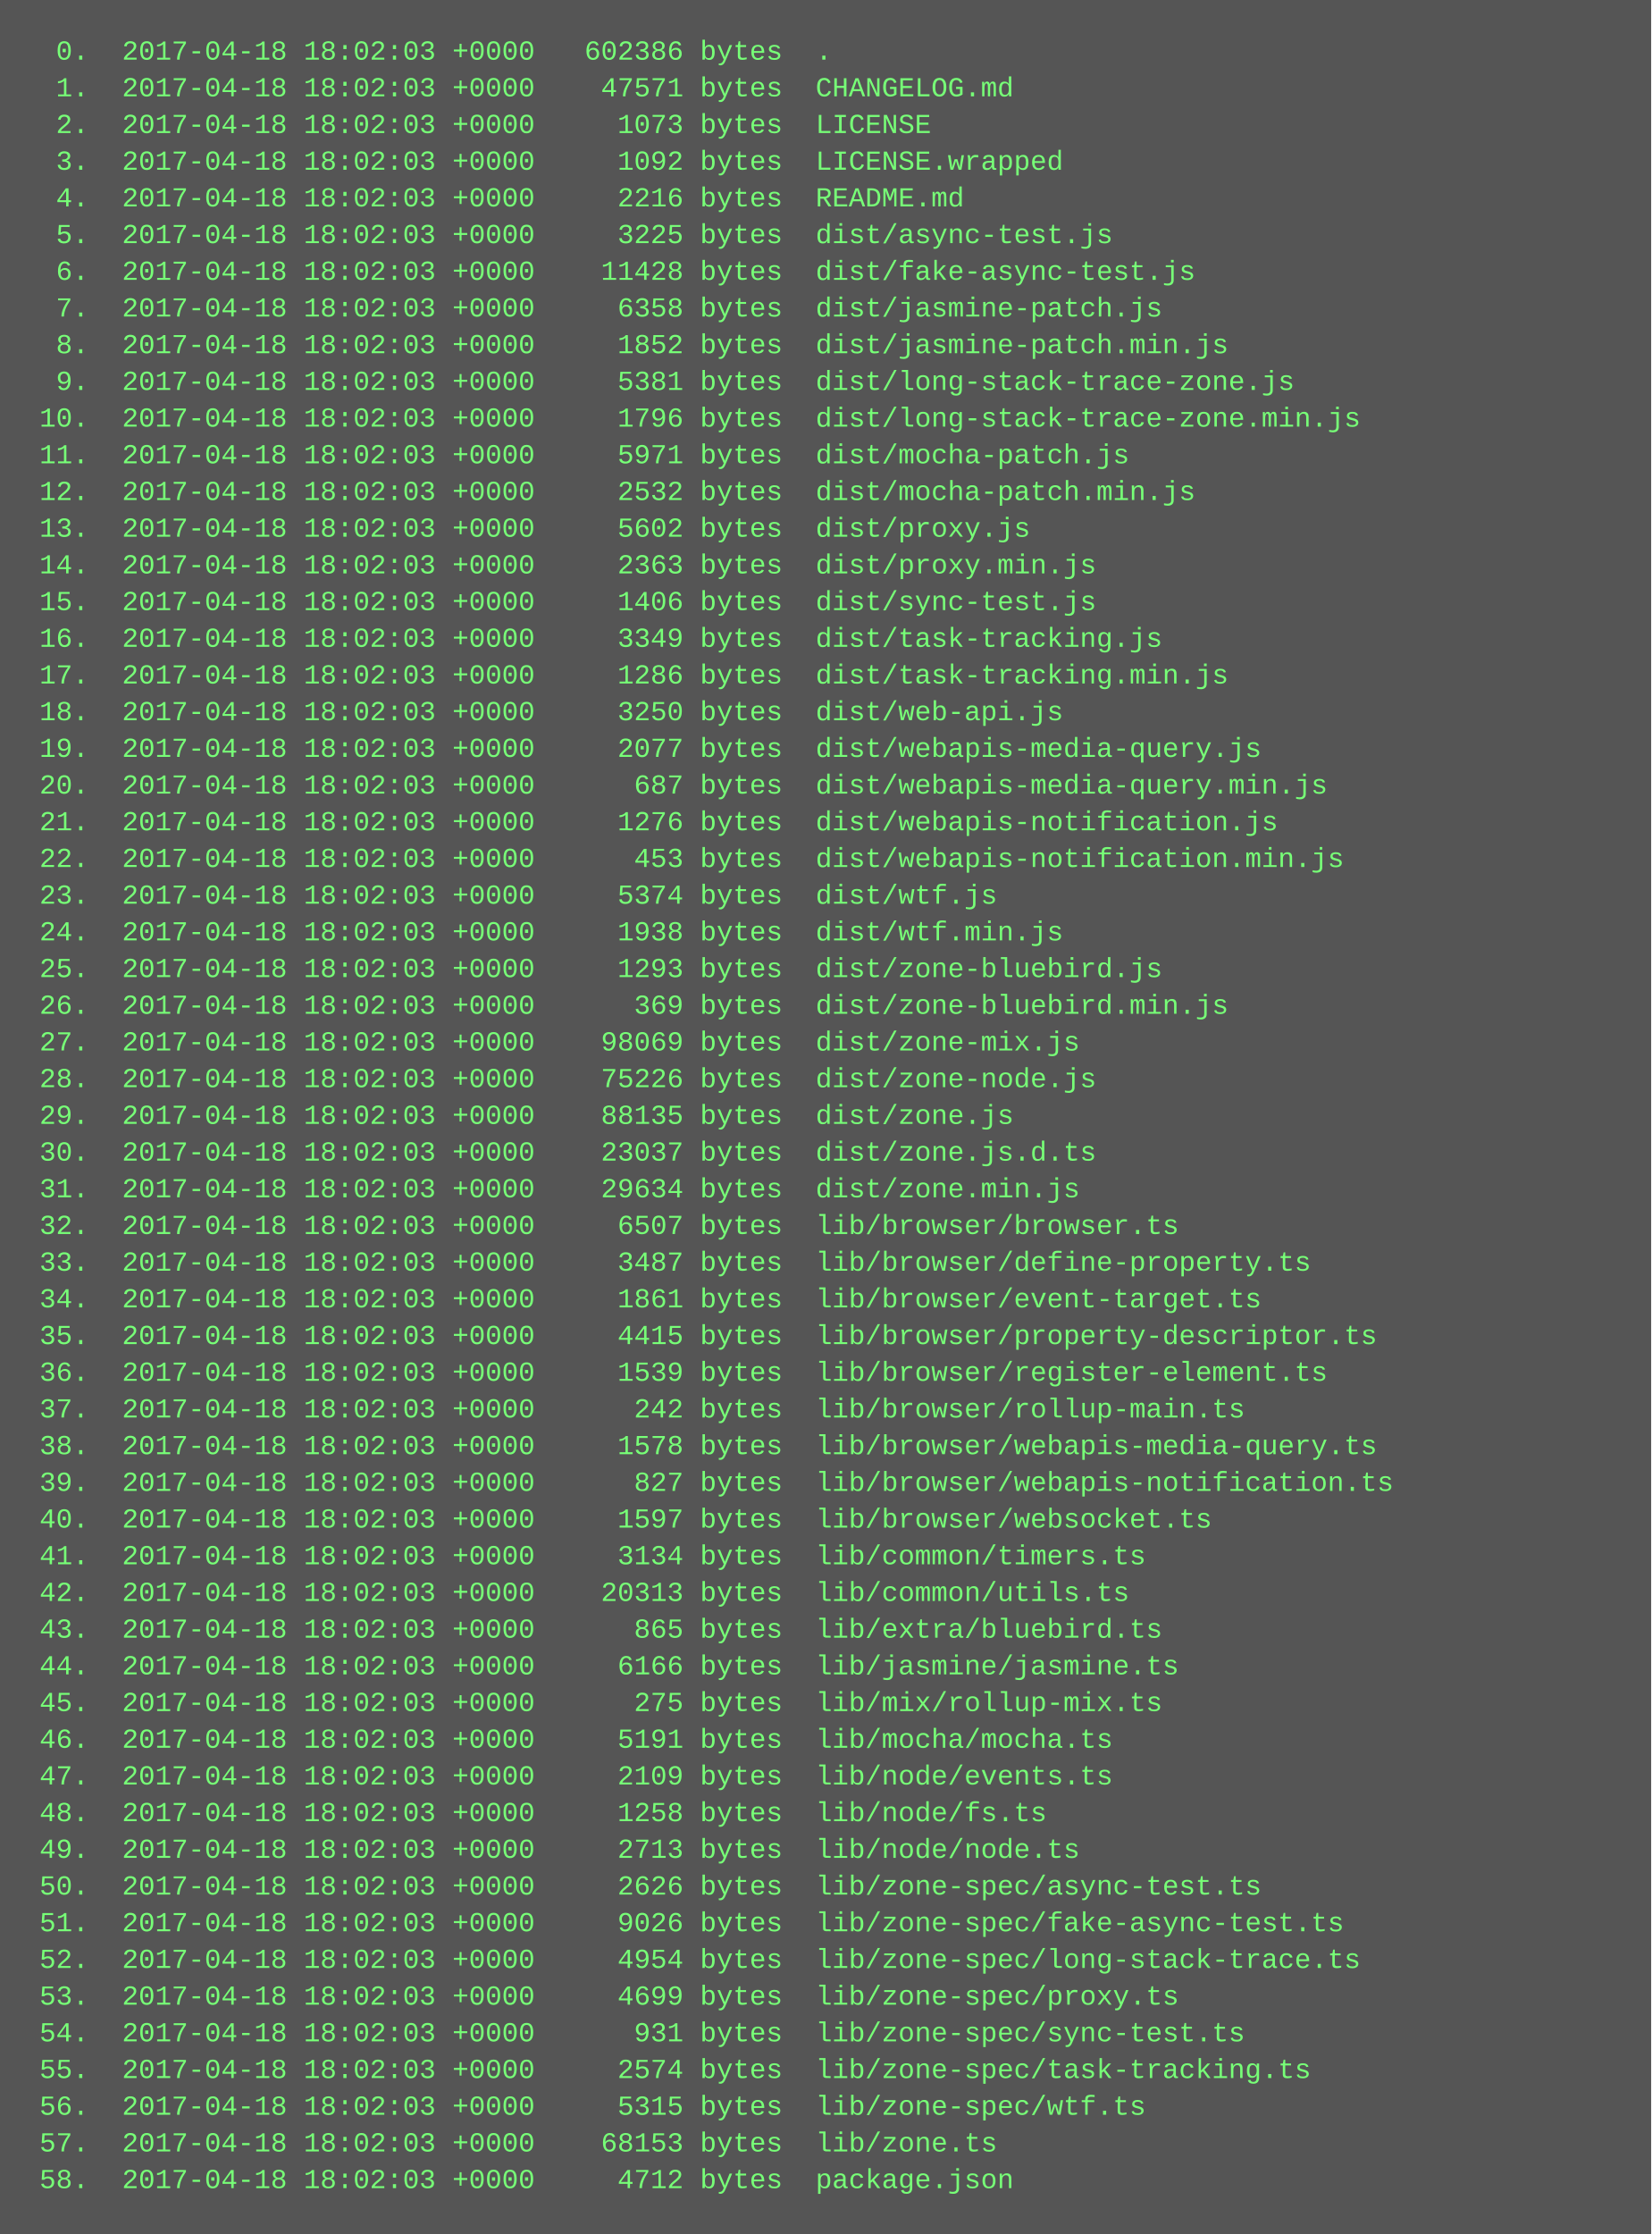
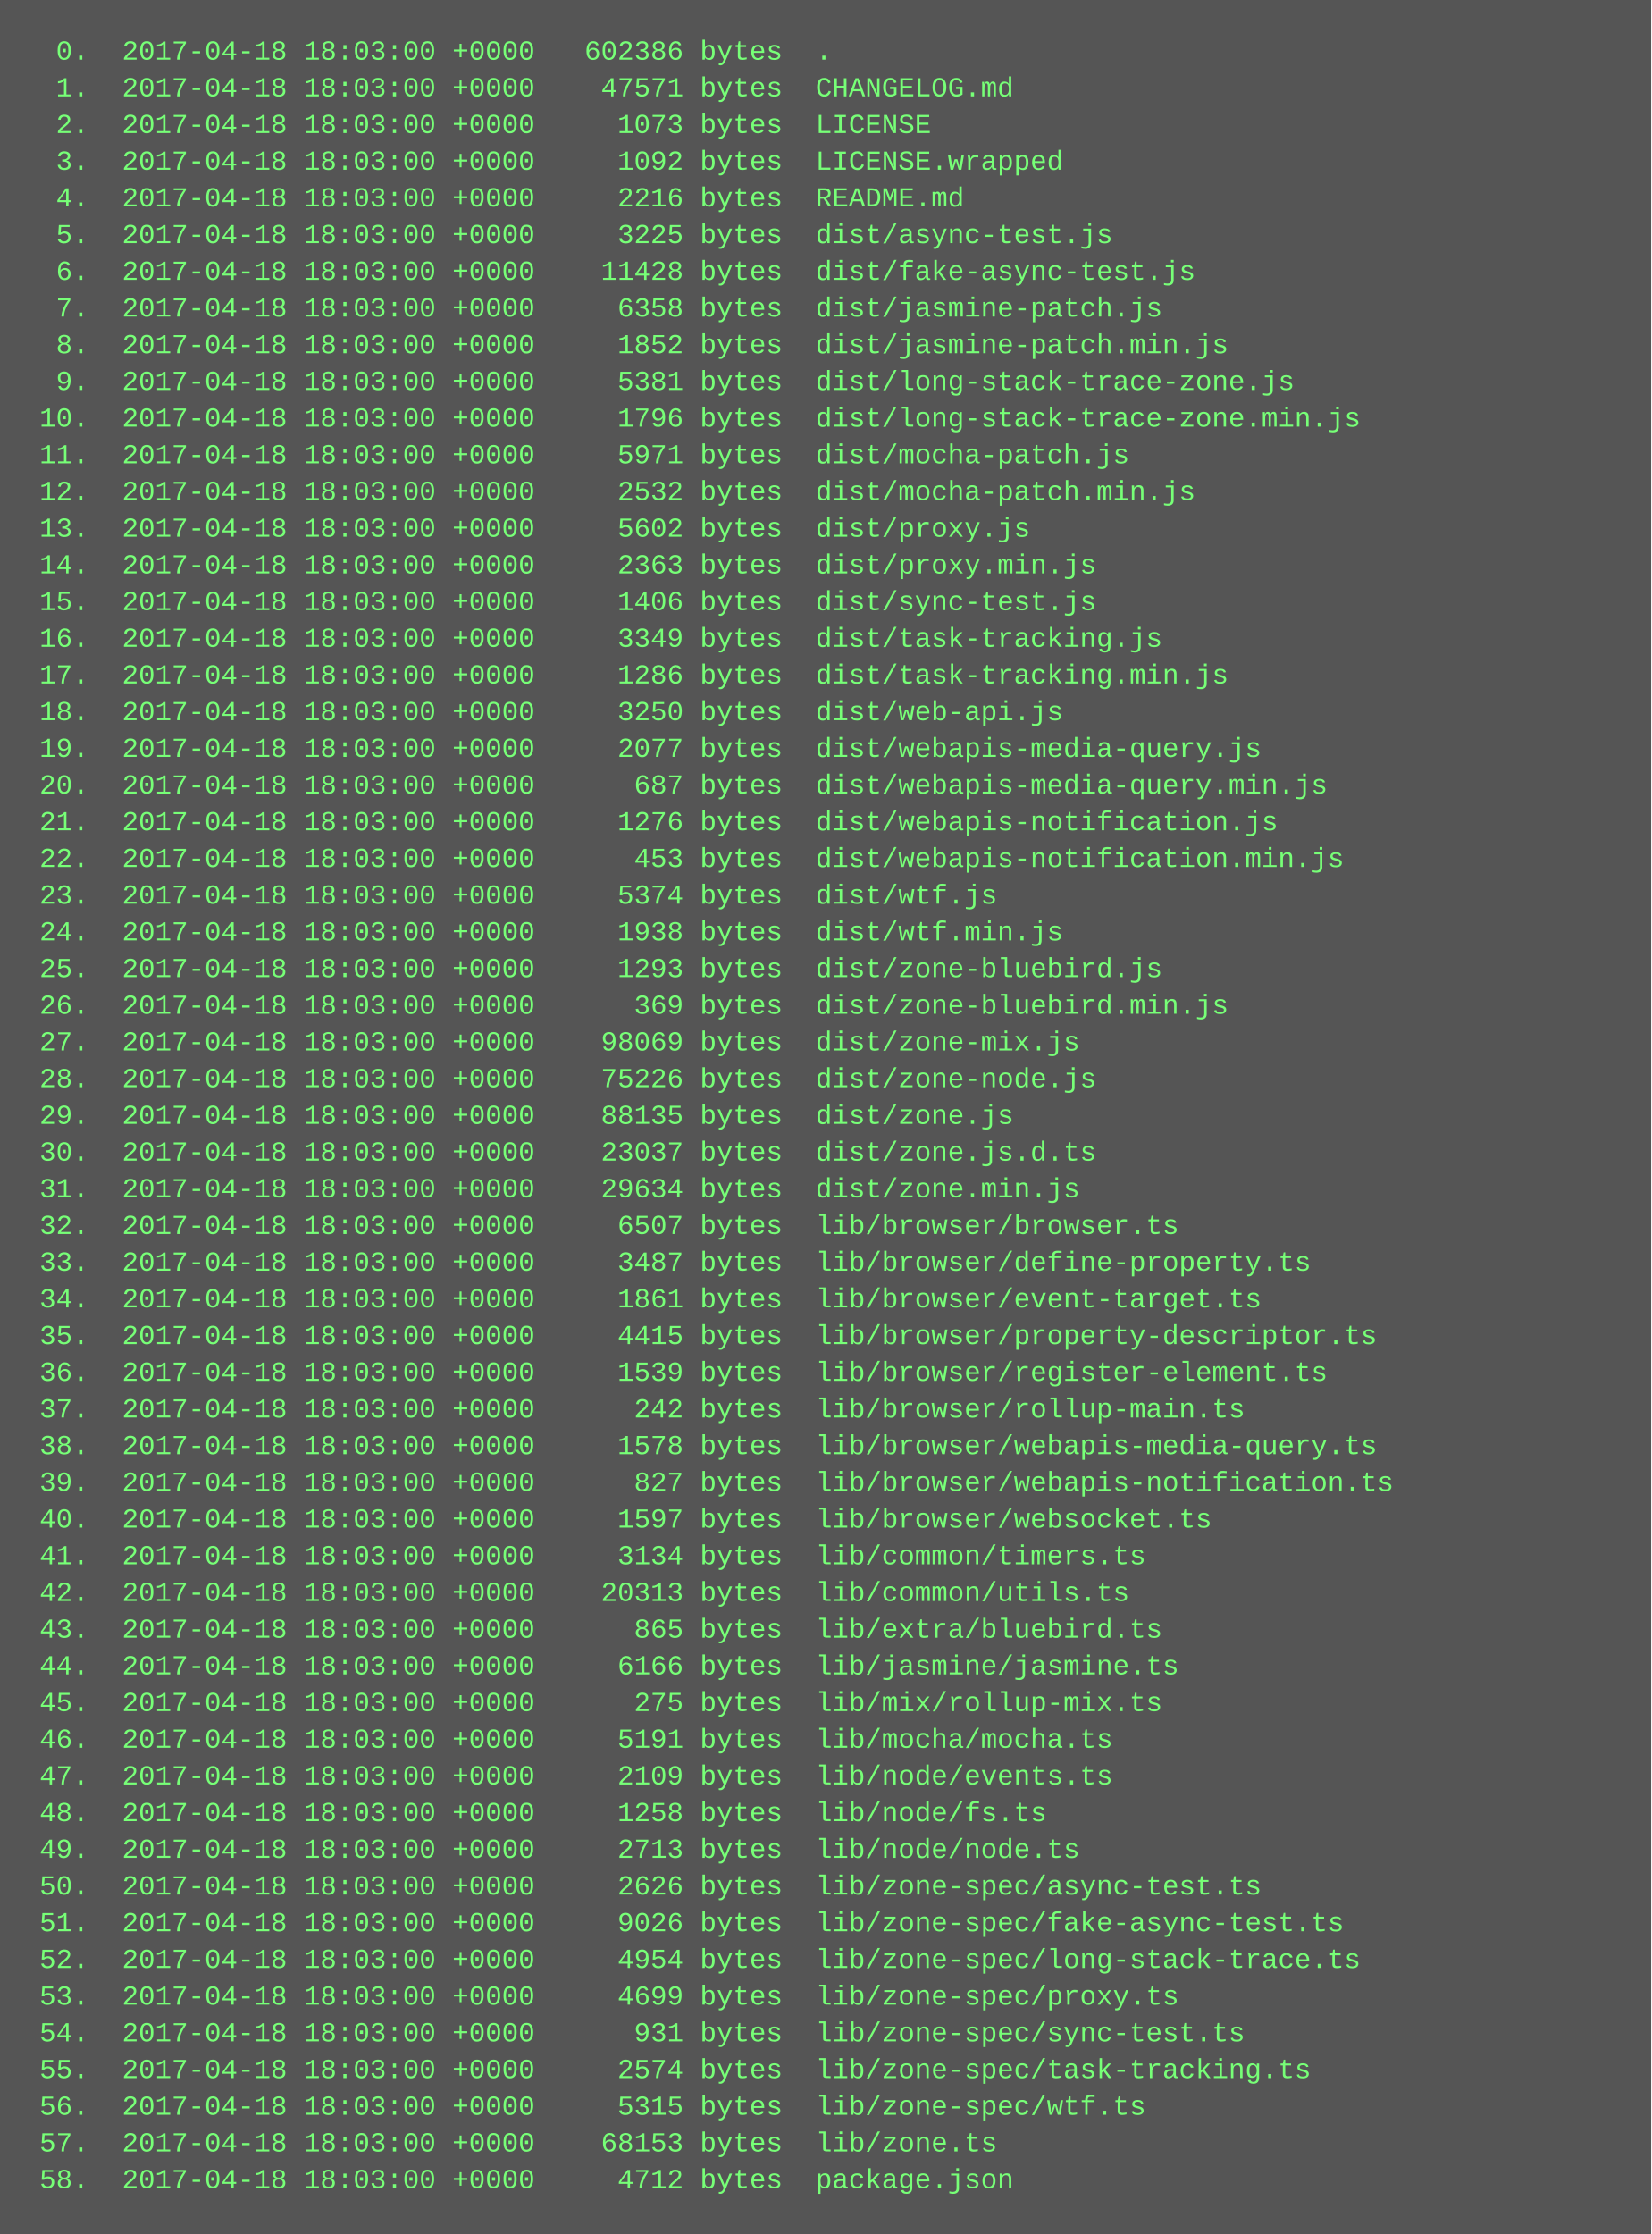
<svg xmlns="http://www.w3.org/2000/svg" height="974" width="720">
  <rect height="974" fill="#555" width="720" />
  <text fill="#7f7" font-family="Courier New" font-size="12" xml:space="preserve">
-     <tspan x="10" y="26">  0.  2017-04-18 18:02:03 +0000   602386 bytes  .</tspan>
-     <tspan x="10" y="42">  1.  2017-04-18 18:02:03 +0000    47571 bytes  CHANGELOG.md</tspan>
-     <tspan x="10" y="58">  2.  2017-04-18 18:02:03 +0000     1073 bytes  LICENSE</tspan>
-     <tspan x="10" y="74">  3.  2017-04-18 18:02:03 +0000     1092 bytes  LICENSE.wrapped</tspan>
-     <tspan x="10" y="90">  4.  2017-04-18 18:02:03 +0000     2216 bytes  README.md</tspan>
-     <tspan x="10" y="106">  5.  2017-04-18 18:02:03 +0000     3225 bytes  dist/async-test.js</tspan>
-     <tspan x="10" y="122">  6.  2017-04-18 18:02:03 +0000    11428 bytes  dist/fake-async-test.js</tspan>
-     <tspan x="10" y="138">  7.  2017-04-18 18:02:03 +0000     6358 bytes  dist/jasmine-patch.js</tspan>
-     <tspan x="10" y="154">  8.  2017-04-18 18:02:03 +0000     1852 bytes  dist/jasmine-patch.min.js</tspan>
-     <tspan x="10" y="170">  9.  2017-04-18 18:02:03 +0000     5381 bytes  dist/long-stack-trace-zone.js</tspan>
-     <tspan x="10" y="186"> 10.  2017-04-18 18:02:03 +0000     1796 bytes  dist/long-stack-trace-zone.min.js</tspan>
-     <tspan x="10" y="202"> 11.  2017-04-18 18:02:03 +0000     5971 bytes  dist/mocha-patch.js</tspan>
-     <tspan x="10" y="218"> 12.  2017-04-18 18:02:03 +0000     2532 bytes  dist/mocha-patch.min.js</tspan>
-     <tspan x="10" y="234"> 13.  2017-04-18 18:02:03 +0000     5602 bytes  dist/proxy.js</tspan>
-     <tspan x="10" y="250"> 14.  2017-04-18 18:02:03 +0000     2363 bytes  dist/proxy.min.js</tspan>
-     <tspan x="10" y="266"> 15.  2017-04-18 18:02:03 +0000     1406 bytes  dist/sync-test.js</tspan>
-     <tspan x="10" y="282"> 16.  2017-04-18 18:02:03 +0000     3349 bytes  dist/task-tracking.js</tspan>
-     <tspan x="10" y="298"> 17.  2017-04-18 18:02:03 +0000     1286 bytes  dist/task-tracking.min.js</tspan>
-     <tspan x="10" y="314"> 18.  2017-04-18 18:02:03 +0000     3250 bytes  dist/web-api.js</tspan>
-     <tspan x="10" y="330"> 19.  2017-04-18 18:02:03 +0000     2077 bytes  dist/webapis-media-query.js</tspan>
-     <tspan x="10" y="346"> 20.  2017-04-18 18:02:03 +0000      687 bytes  dist/webapis-media-query.min.js</tspan>
-     <tspan x="10" y="362"> 21.  2017-04-18 18:02:03 +0000     1276 bytes  dist/webapis-notification.js</tspan>
-     <tspan x="10" y="378"> 22.  2017-04-18 18:02:03 +0000      453 bytes  dist/webapis-notification.min.js</tspan>
-     <tspan x="10" y="394"> 23.  2017-04-18 18:02:03 +0000     5374 bytes  dist/wtf.js</tspan>
-     <tspan x="10" y="410"> 24.  2017-04-18 18:02:03 +0000     1938 bytes  dist/wtf.min.js</tspan>
-     <tspan x="10" y="426"> 25.  2017-04-18 18:02:03 +0000     1293 bytes  dist/zone-bluebird.js</tspan>
-     <tspan x="10" y="442"> 26.  2017-04-18 18:02:03 +0000      369 bytes  dist/zone-bluebird.min.js</tspan>
-     <tspan x="10" y="458"> 27.  2017-04-18 18:02:03 +0000    98069 bytes  dist/zone-mix.js</tspan>
-     <tspan x="10" y="474"> 28.  2017-04-18 18:02:03 +0000    75226 bytes  dist/zone-node.js</tspan>
-     <tspan x="10" y="490"> 29.  2017-04-18 18:02:03 +0000    88135 bytes  dist/zone.js</tspan>
-     <tspan x="10" y="506"> 30.  2017-04-18 18:02:03 +0000    23037 bytes  dist/zone.js.d.ts</tspan>
-     <tspan x="10" y="522"> 31.  2017-04-18 18:02:03 +0000    29634 bytes  dist/zone.min.js</tspan>
-     <tspan x="10" y="538"> 32.  2017-04-18 18:02:03 +0000     6507 bytes  lib/browser/browser.ts</tspan>
-     <tspan x="10" y="554"> 33.  2017-04-18 18:02:03 +0000     3487 bytes  lib/browser/define-property.ts</tspan>
-     <tspan x="10" y="570"> 34.  2017-04-18 18:02:03 +0000     1861 bytes  lib/browser/event-target.ts</tspan>
-     <tspan x="10" y="586"> 35.  2017-04-18 18:02:03 +0000     4415 bytes  lib/browser/property-descriptor.ts</tspan>
-     <tspan x="10" y="602"> 36.  2017-04-18 18:02:03 +0000     1539 bytes  lib/browser/register-element.ts</tspan>
-     <tspan x="10" y="618"> 37.  2017-04-18 18:02:03 +0000      242 bytes  lib/browser/rollup-main.ts</tspan>
-     <tspan x="10" y="634"> 38.  2017-04-18 18:02:03 +0000     1578 bytes  lib/browser/webapis-media-query.ts</tspan>
-     <tspan x="10" y="650"> 39.  2017-04-18 18:02:03 +0000      827 bytes  lib/browser/webapis-notification.ts</tspan>
-     <tspan x="10" y="666"> 40.  2017-04-18 18:02:03 +0000     1597 bytes  lib/browser/websocket.ts</tspan>
-     <tspan x="10" y="682"> 41.  2017-04-18 18:02:03 +0000     3134 bytes  lib/common/timers.ts</tspan>
-     <tspan x="10" y="698"> 42.  2017-04-18 18:02:03 +0000    20313 bytes  lib/common/utils.ts</tspan>
-     <tspan x="10" y="714"> 43.  2017-04-18 18:02:03 +0000      865 bytes  lib/extra/bluebird.ts</tspan>
-     <tspan x="10" y="730"> 44.  2017-04-18 18:02:03 +0000     6166 bytes  lib/jasmine/jasmine.ts</tspan>
-     <tspan x="10" y="746"> 45.  2017-04-18 18:02:03 +0000      275 bytes  lib/mix/rollup-mix.ts</tspan>
-     <tspan x="10" y="762"> 46.  2017-04-18 18:02:03 +0000     5191 bytes  lib/mocha/mocha.ts</tspan>
-     <tspan x="10" y="778"> 47.  2017-04-18 18:02:03 +0000     2109 bytes  lib/node/events.ts</tspan>
-     <tspan x="10" y="794"> 48.  2017-04-18 18:02:03 +0000     1258 bytes  lib/node/fs.ts</tspan>
-     <tspan x="10" y="810"> 49.  2017-04-18 18:02:03 +0000     2713 bytes  lib/node/node.ts</tspan>
-     <tspan x="10" y="826"> 50.  2017-04-18 18:02:03 +0000     2626 bytes  lib/zone-spec/async-test.ts</tspan>
-     <tspan x="10" y="842"> 51.  2017-04-18 18:02:03 +0000     9026 bytes  lib/zone-spec/fake-async-test.ts</tspan>
-     <tspan x="10" y="858"> 52.  2017-04-18 18:02:03 +0000     4954 bytes  lib/zone-spec/long-stack-trace.ts</tspan>
-     <tspan x="10" y="874"> 53.  2017-04-18 18:02:03 +0000     4699 bytes  lib/zone-spec/proxy.ts</tspan>
-     <tspan x="10" y="890"> 54.  2017-04-18 18:02:03 +0000      931 bytes  lib/zone-spec/sync-test.ts</tspan>
-     <tspan x="10" y="906"> 55.  2017-04-18 18:02:03 +0000     2574 bytes  lib/zone-spec/task-tracking.ts</tspan>
-     <tspan x="10" y="922"> 56.  2017-04-18 18:02:03 +0000     5315 bytes  lib/zone-spec/wtf.ts</tspan>
-     <tspan x="10" y="938"> 57.  2017-04-18 18:02:03 +0000    68153 bytes  lib/zone.ts</tspan>
-     <tspan x="10" y="954"> 58.  2017-04-18 18:02:03 +0000     4712 bytes  package.json</tspan>
+     <tspan x="10" y="26">  0.  2017-04-18 18:03:00 +0000   602386 bytes  .</tspan>
+     <tspan x="10" y="42">  1.  2017-04-18 18:03:00 +0000    47571 bytes  CHANGELOG.md</tspan>
+     <tspan x="10" y="58">  2.  2017-04-18 18:03:00 +0000     1073 bytes  LICENSE</tspan>
+     <tspan x="10" y="74">  3.  2017-04-18 18:03:00 +0000     1092 bytes  LICENSE.wrapped</tspan>
+     <tspan x="10" y="90">  4.  2017-04-18 18:03:00 +0000     2216 bytes  README.md</tspan>
+     <tspan x="10" y="106">  5.  2017-04-18 18:03:00 +0000     3225 bytes  dist/async-test.js</tspan>
+     <tspan x="10" y="122">  6.  2017-04-18 18:03:00 +0000    11428 bytes  dist/fake-async-test.js</tspan>
+     <tspan x="10" y="138">  7.  2017-04-18 18:03:00 +0000     6358 bytes  dist/jasmine-patch.js</tspan>
+     <tspan x="10" y="154">  8.  2017-04-18 18:03:00 +0000     1852 bytes  dist/jasmine-patch.min.js</tspan>
+     <tspan x="10" y="170">  9.  2017-04-18 18:03:00 +0000     5381 bytes  dist/long-stack-trace-zone.js</tspan>
+     <tspan x="10" y="186"> 10.  2017-04-18 18:03:00 +0000     1796 bytes  dist/long-stack-trace-zone.min.js</tspan>
+     <tspan x="10" y="202"> 11.  2017-04-18 18:03:00 +0000     5971 bytes  dist/mocha-patch.js</tspan>
+     <tspan x="10" y="218"> 12.  2017-04-18 18:03:00 +0000     2532 bytes  dist/mocha-patch.min.js</tspan>
+     <tspan x="10" y="234"> 13.  2017-04-18 18:03:00 +0000     5602 bytes  dist/proxy.js</tspan>
+     <tspan x="10" y="250"> 14.  2017-04-18 18:03:00 +0000     2363 bytes  dist/proxy.min.js</tspan>
+     <tspan x="10" y="266"> 15.  2017-04-18 18:03:00 +0000     1406 bytes  dist/sync-test.js</tspan>
+     <tspan x="10" y="282"> 16.  2017-04-18 18:03:00 +0000     3349 bytes  dist/task-tracking.js</tspan>
+     <tspan x="10" y="298"> 17.  2017-04-18 18:03:00 +0000     1286 bytes  dist/task-tracking.min.js</tspan>
+     <tspan x="10" y="314"> 18.  2017-04-18 18:03:00 +0000     3250 bytes  dist/web-api.js</tspan>
+     <tspan x="10" y="330"> 19.  2017-04-18 18:03:00 +0000     2077 bytes  dist/webapis-media-query.js</tspan>
+     <tspan x="10" y="346"> 20.  2017-04-18 18:03:00 +0000      687 bytes  dist/webapis-media-query.min.js</tspan>
+     <tspan x="10" y="362"> 21.  2017-04-18 18:03:00 +0000     1276 bytes  dist/webapis-notification.js</tspan>
+     <tspan x="10" y="378"> 22.  2017-04-18 18:03:00 +0000      453 bytes  dist/webapis-notification.min.js</tspan>
+     <tspan x="10" y="394"> 23.  2017-04-18 18:03:00 +0000     5374 bytes  dist/wtf.js</tspan>
+     <tspan x="10" y="410"> 24.  2017-04-18 18:03:00 +0000     1938 bytes  dist/wtf.min.js</tspan>
+     <tspan x="10" y="426"> 25.  2017-04-18 18:03:00 +0000     1293 bytes  dist/zone-bluebird.js</tspan>
+     <tspan x="10" y="442"> 26.  2017-04-18 18:03:00 +0000      369 bytes  dist/zone-bluebird.min.js</tspan>
+     <tspan x="10" y="458"> 27.  2017-04-18 18:03:00 +0000    98069 bytes  dist/zone-mix.js</tspan>
+     <tspan x="10" y="474"> 28.  2017-04-18 18:03:00 +0000    75226 bytes  dist/zone-node.js</tspan>
+     <tspan x="10" y="490"> 29.  2017-04-18 18:03:00 +0000    88135 bytes  dist/zone.js</tspan>
+     <tspan x="10" y="506"> 30.  2017-04-18 18:03:00 +0000    23037 bytes  dist/zone.js.d.ts</tspan>
+     <tspan x="10" y="522"> 31.  2017-04-18 18:03:00 +0000    29634 bytes  dist/zone.min.js</tspan>
+     <tspan x="10" y="538"> 32.  2017-04-18 18:03:00 +0000     6507 bytes  lib/browser/browser.ts</tspan>
+     <tspan x="10" y="554"> 33.  2017-04-18 18:03:00 +0000     3487 bytes  lib/browser/define-property.ts</tspan>
+     <tspan x="10" y="570"> 34.  2017-04-18 18:03:00 +0000     1861 bytes  lib/browser/event-target.ts</tspan>
+     <tspan x="10" y="586"> 35.  2017-04-18 18:03:00 +0000     4415 bytes  lib/browser/property-descriptor.ts</tspan>
+     <tspan x="10" y="602"> 36.  2017-04-18 18:03:00 +0000     1539 bytes  lib/browser/register-element.ts</tspan>
+     <tspan x="10" y="618"> 37.  2017-04-18 18:03:00 +0000      242 bytes  lib/browser/rollup-main.ts</tspan>
+     <tspan x="10" y="634"> 38.  2017-04-18 18:03:00 +0000     1578 bytes  lib/browser/webapis-media-query.ts</tspan>
+     <tspan x="10" y="650"> 39.  2017-04-18 18:03:00 +0000      827 bytes  lib/browser/webapis-notification.ts</tspan>
+     <tspan x="10" y="666"> 40.  2017-04-18 18:03:00 +0000     1597 bytes  lib/browser/websocket.ts</tspan>
+     <tspan x="10" y="682"> 41.  2017-04-18 18:03:00 +0000     3134 bytes  lib/common/timers.ts</tspan>
+     <tspan x="10" y="698"> 42.  2017-04-18 18:03:00 +0000    20313 bytes  lib/common/utils.ts</tspan>
+     <tspan x="10" y="714"> 43.  2017-04-18 18:03:00 +0000      865 bytes  lib/extra/bluebird.ts</tspan>
+     <tspan x="10" y="730"> 44.  2017-04-18 18:03:00 +0000     6166 bytes  lib/jasmine/jasmine.ts</tspan>
+     <tspan x="10" y="746"> 45.  2017-04-18 18:03:00 +0000      275 bytes  lib/mix/rollup-mix.ts</tspan>
+     <tspan x="10" y="762"> 46.  2017-04-18 18:03:00 +0000     5191 bytes  lib/mocha/mocha.ts</tspan>
+     <tspan x="10" y="778"> 47.  2017-04-18 18:03:00 +0000     2109 bytes  lib/node/events.ts</tspan>
+     <tspan x="10" y="794"> 48.  2017-04-18 18:03:00 +0000     1258 bytes  lib/node/fs.ts</tspan>
+     <tspan x="10" y="810"> 49.  2017-04-18 18:03:00 +0000     2713 bytes  lib/node/node.ts</tspan>
+     <tspan x="10" y="826"> 50.  2017-04-18 18:03:00 +0000     2626 bytes  lib/zone-spec/async-test.ts</tspan>
+     <tspan x="10" y="842"> 51.  2017-04-18 18:03:00 +0000     9026 bytes  lib/zone-spec/fake-async-test.ts</tspan>
+     <tspan x="10" y="858"> 52.  2017-04-18 18:03:00 +0000     4954 bytes  lib/zone-spec/long-stack-trace.ts</tspan>
+     <tspan x="10" y="874"> 53.  2017-04-18 18:03:00 +0000     4699 bytes  lib/zone-spec/proxy.ts</tspan>
+     <tspan x="10" y="890"> 54.  2017-04-18 18:03:00 +0000      931 bytes  lib/zone-spec/sync-test.ts</tspan>
+     <tspan x="10" y="906"> 55.  2017-04-18 18:03:00 +0000     2574 bytes  lib/zone-spec/task-tracking.ts</tspan>
+     <tspan x="10" y="922"> 56.  2017-04-18 18:03:00 +0000     5315 bytes  lib/zone-spec/wtf.ts</tspan>
+     <tspan x="10" y="938"> 57.  2017-04-18 18:03:00 +0000    68153 bytes  lib/zone.ts</tspan>
+     <tspan x="10" y="954"> 58.  2017-04-18 18:03:00 +0000     4712 bytes  package.json</tspan>
  </text>
</svg>
